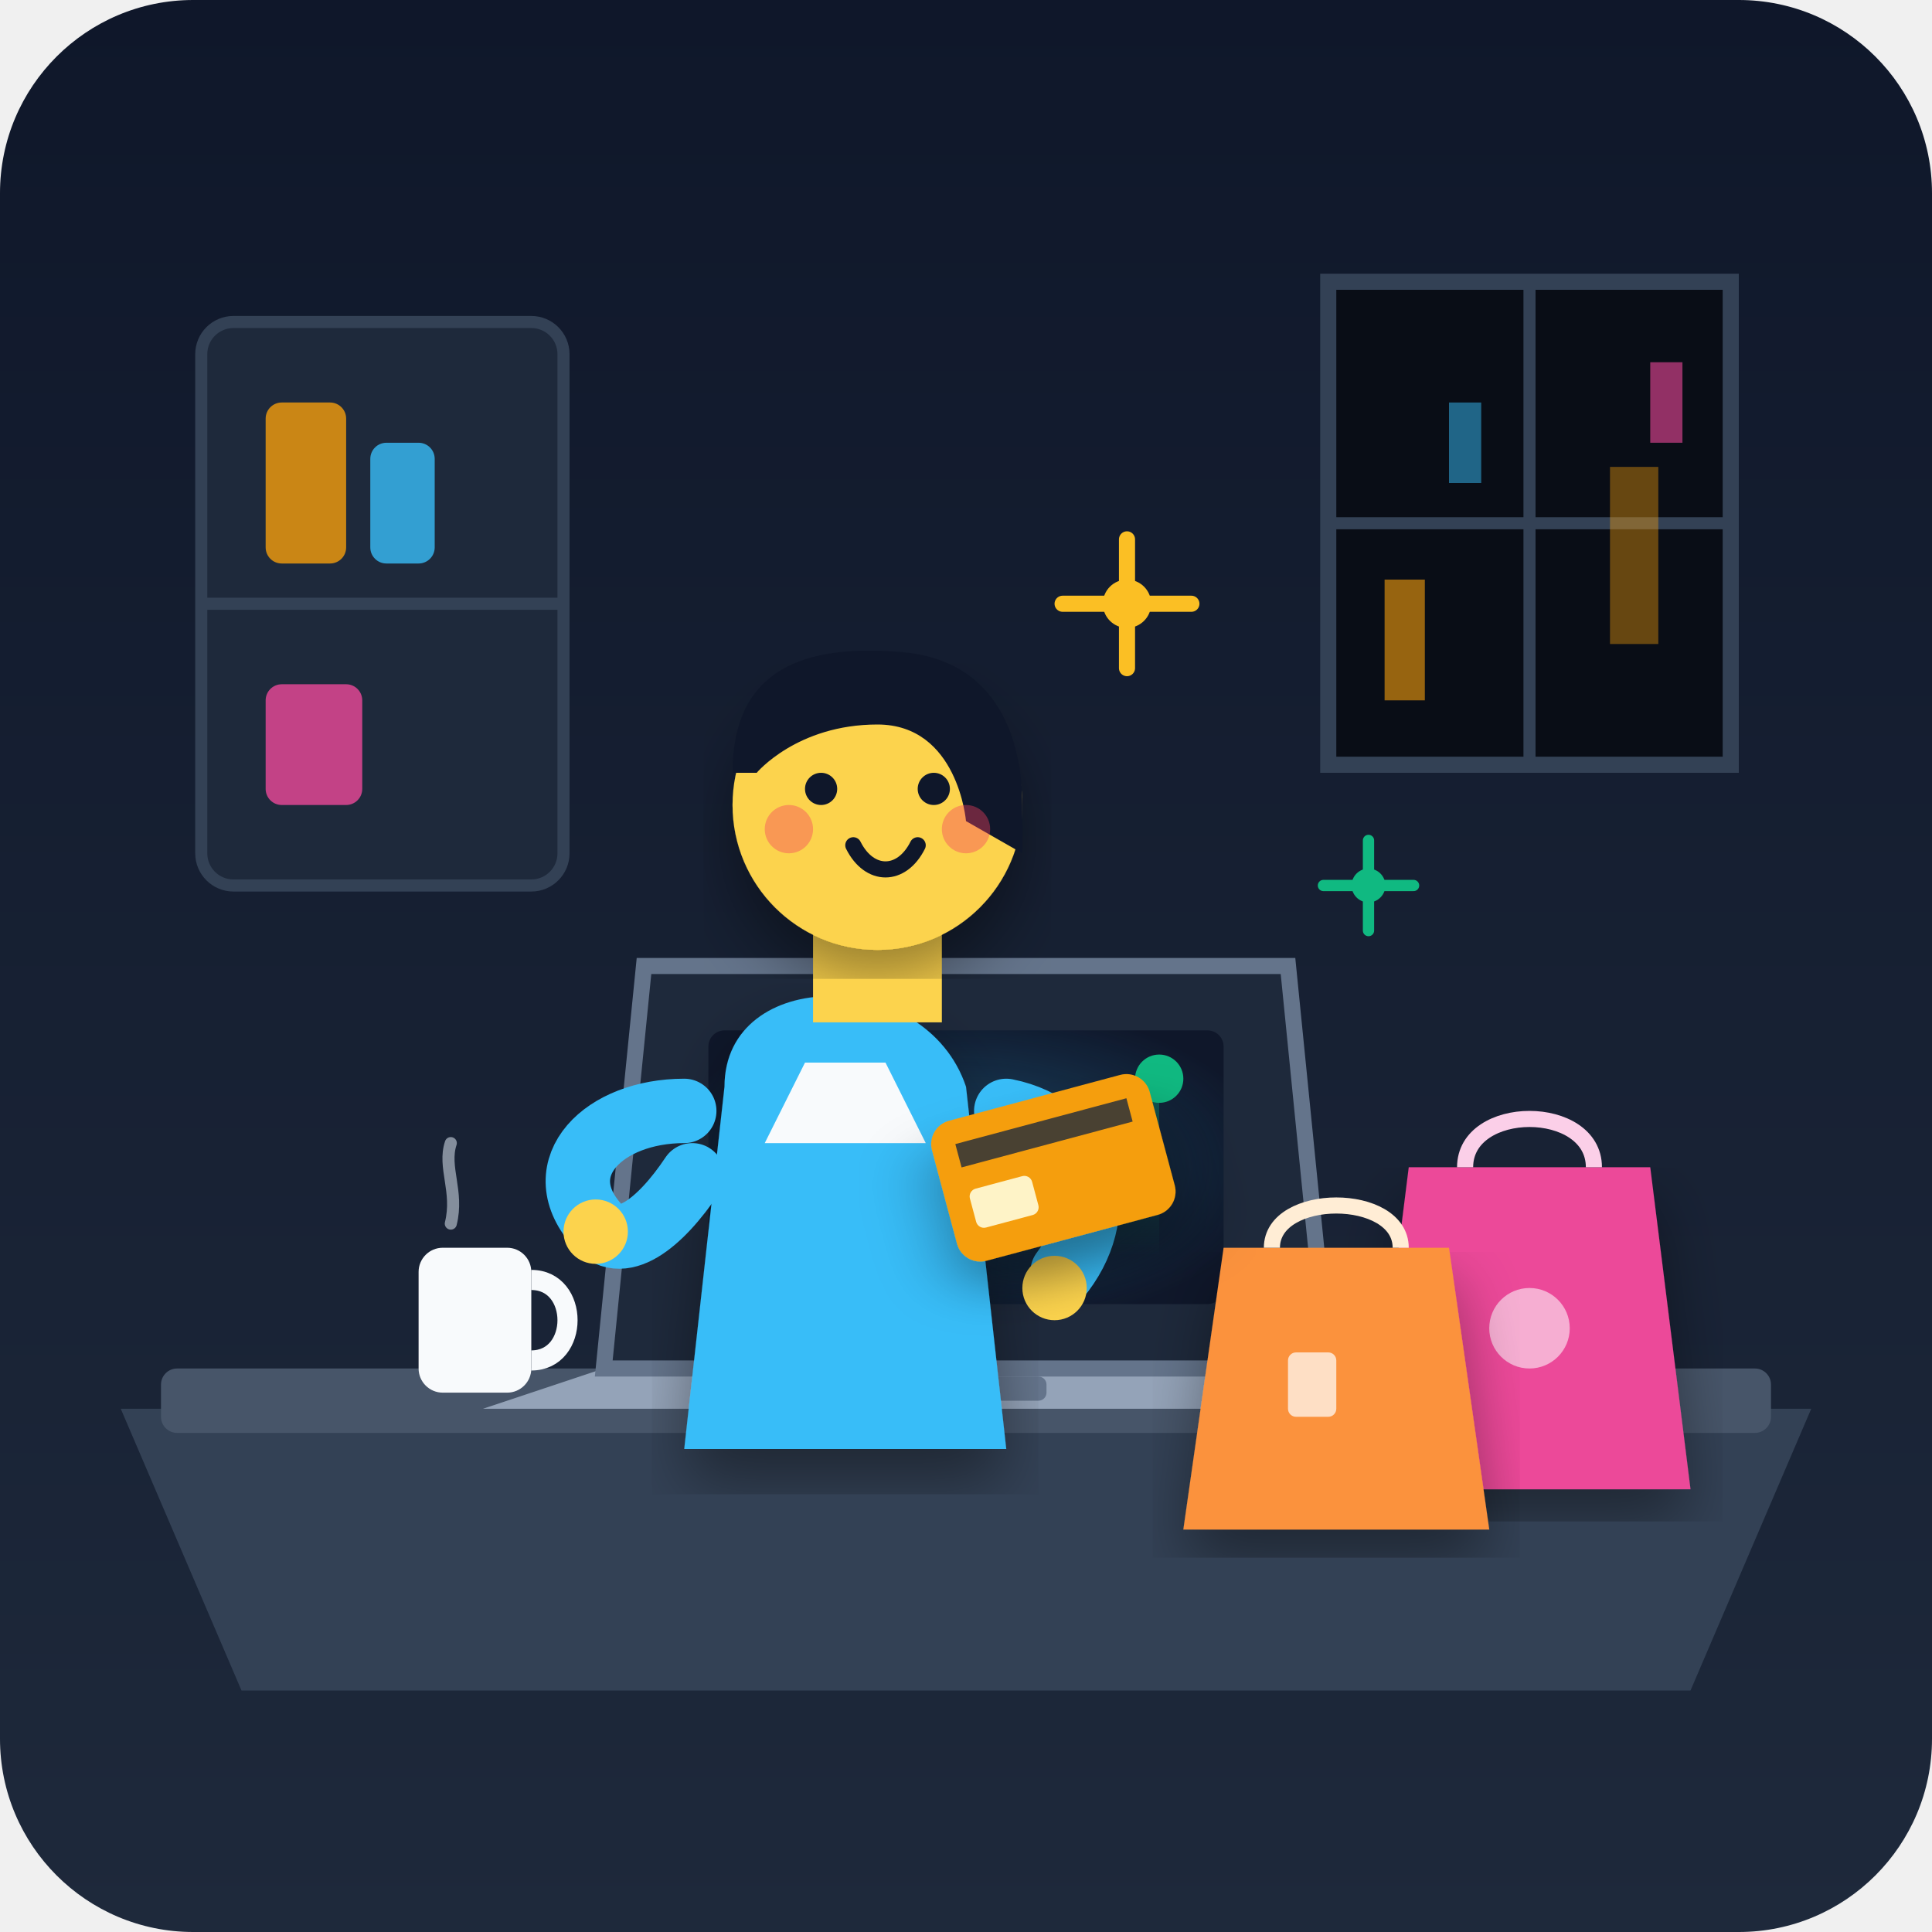
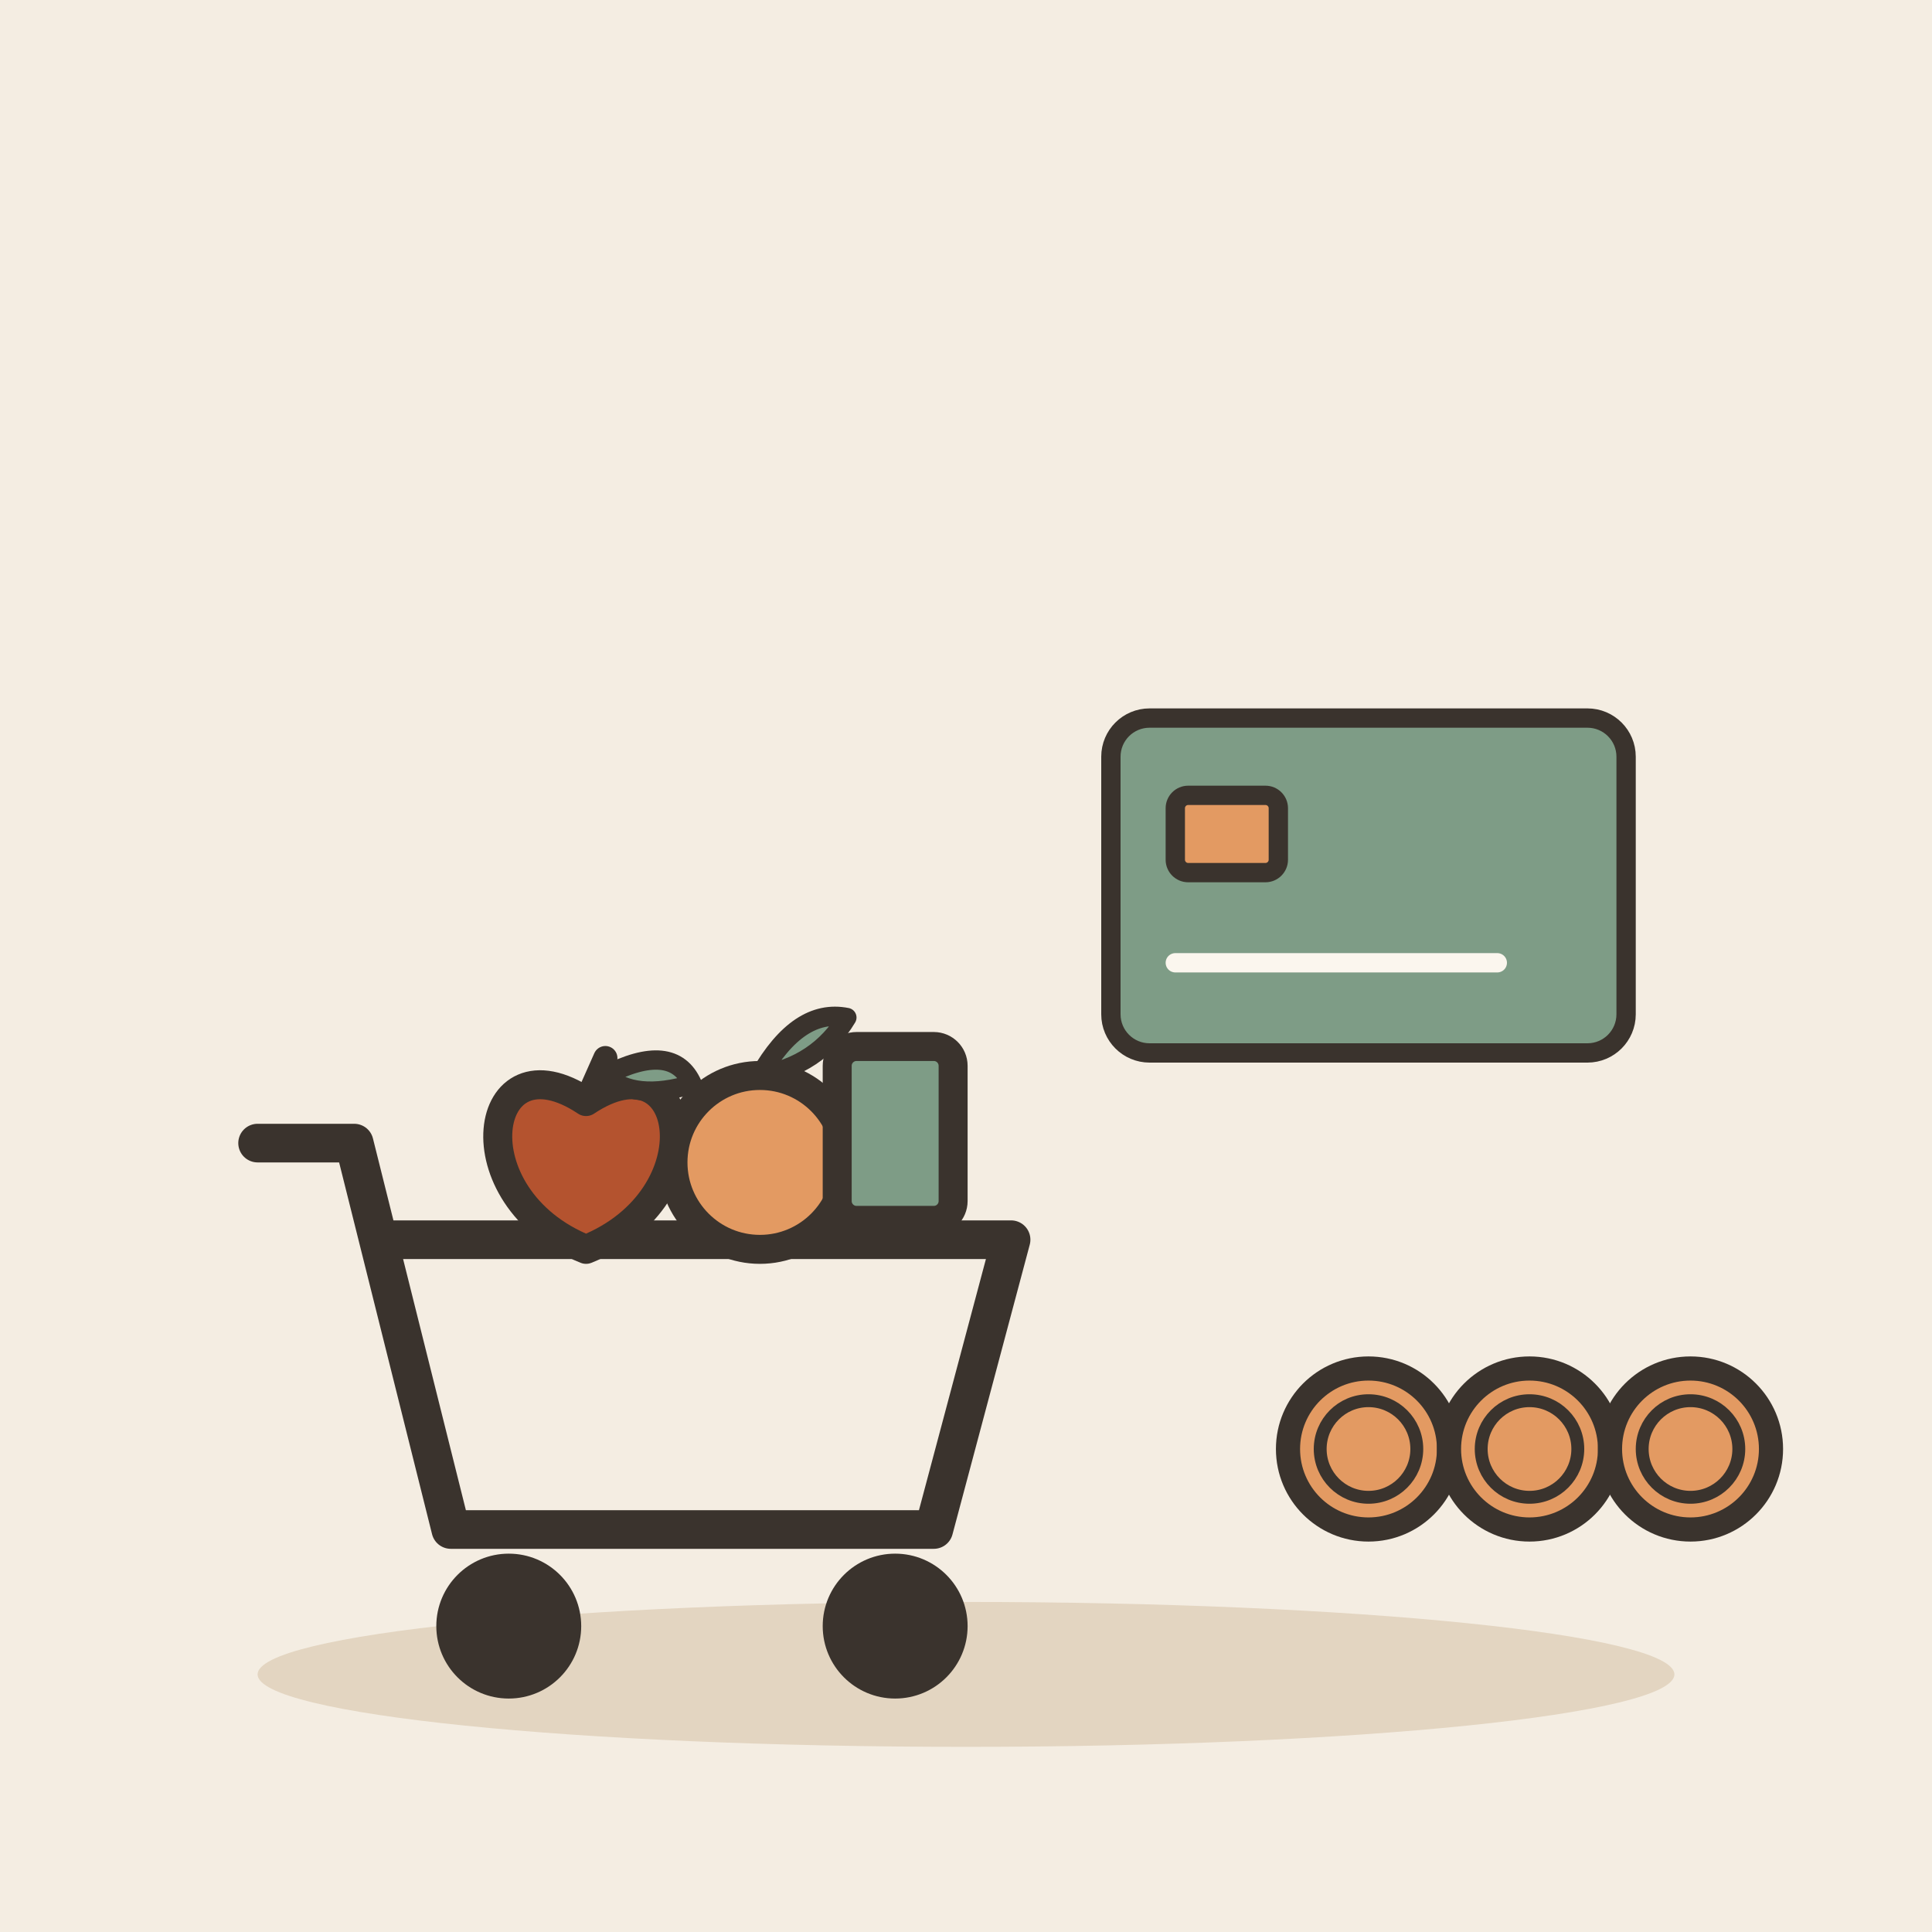
- <svg xmlns="http://www.w3.org/2000/svg" width="240" height="240" viewBox="0 0 240">
-   <defs>
-     <linearGradient id="bgGrad" x1="0" y1="0" x2="0" y2="1">
-       <stop offset="0%" stop-color="#0f172a" />
-       <stop offset="100%" stop-color="#1e293b" />
-     </linearGradient>
-     <radialGradient id="screenGlow" cx="0.5" cy="0.5" r="0.6">
-       <stop offset="0%" stop-color="#38bdf8" stop-opacity="0.3" />
-       <stop offset="100%" stop-color="#38bdf8" stop-opacity="0" />
-     </radialGradient>
-     <linearGradient id="cardGrad" x1="0" y1="0" x2="1" y2="1">
-       <stop offset="0%" stop-color="#334155" />
-       <stop offset="100%" stop-color="#1e293b" />
-     </linearGradient>
-     <linearGradient id="chartGrad" x1="0" y1="0" x2="0" y2="1">
-       <stop offset="0%" stop-color="#10b981" stop-opacity="0.4" />
-       <stop offset="100%" stop-color="#10b981" stop-opacity="0" />
-     </linearGradient>
-     <filter id="dropShadow" x="-10%" y="-10%" width="120%" height="120%">
-       <feDropShadow dx="0" dy="4" stdDeviation="4" flood-color="#000000" flood-opacity="0.4" />
-     </filter>
-   </defs>
-   <rect width="240" height="240" rx="24" fill="url(#bgGrad)" />
-   <rect x="25" y="40" width="45" height="70" rx="4" fill="#1e293b" stroke="#334155" stroke-width="1.5" />
-   <line x1="25" y1="75" x2="70" y2="75" stroke="#334155" stroke-width="1.5" />
-   <rect x="33" y="50" width="10" height="20" rx="2" fill="#f59e0b" opacity="0.8" />
-   <rect x="46" y="55" width="8" height="15" rx="2" fill="#38bdf8" opacity="0.8" />
-   <rect x="33" y="85" width="12" height="15" rx="2" fill="#ec4899" opacity="0.8" />
-   <path d="M165,35 L215,35 L215,95 L165,95 Z" fill="#090d16" stroke="#334155" stroke-width="2" />
-   <line x1="190" y1="35" x2="190" y2="95" stroke="#334155" stroke-width="1.5" />
-   <line x1="165" y1="65" x2="215" y2="65" stroke="#334155" stroke-width="1.5" />
-   <rect x="172" y="72" width="5" height="15" fill="#f59e0b" opacity="0.6" />
-   <rect x="180" y="50" width="4" height="10" fill="#38bdf8" opacity="0.5" />
-   <rect x="200" y="58" width="6" height="22" fill="#f59e0b" opacity="0.4" />
-   <rect x="205" y="45" width="4" height="10" fill="#ec4899" opacity="0.6" />
-   <path d="M15,175 L225,175 L210,210 L30,210 Z" fill="#334155" />
-   <rect x="20" y="170" width="200" height="8" rx="2" fill="#475569" />
-   <path d="M75,170 L165,170 L180,175 L60,175 Z" fill="#94a3b8" />
-   <rect x="110" y="171" width="20" height="3" rx="1" fill="#64748b" />
-   <path d="M80,120 L160,120 L165,170 L75,170 Z" fill="#1e293b" stroke="#64748b" stroke-width="2" />
-   <rect x="88" y="128" width="64" height="34" rx="2" fill="#0f172a" />
-   <rect x="88" y="128" width="64" height="34" rx="2" fill="url(#screenGlow)" />
-   <path d="M96,152 L110,146 L124,150 L144,134 L144,156 L96,156 Z" fill="url(#chartGrad)" />
-   <path d="M96,152 L110,146 L124,150 L144,134" fill="none" stroke="#10b981" stroke-width="2.5" stroke-linecap="round" stroke-linejoin="round" />
-   <circle cx="144" cy="134" r="3" fill="#10b981" />
-   <path d="M175,145 L205,145 L210,185 L170,185 Z" fill="#ec4899" filter="url(#dropShadow)" />
-   <path d="M182,145 C182,137 198,137 198,145" fill="none" stroke="#fbcfe8" stroke-width="2" />
-   <circle cx="190" cy="165" r="5" fill="#fdf2f8" opacity="0.6" />
-   <path d="M152,155 L180,155 L185,190 L147,190 Z" fill="#fb923c" filter="url(#dropShadow)" />
-   <path d="M158,155 C158,148 174,148 174,155" fill="none" stroke="#ffedd5" stroke-width="2" />
-   <rect x="160" y="168" width="6" height="8" rx="1" fill="#fff" opacity="0.7" />
-   <rect x="52" y="155" width="14" height="18" rx="3" fill="#f8fafc" />
-   <path d="M66,159 C72,159 72,169 66,169" fill="none" stroke="#f8fafc" stroke-width="2.5" />
-   <path d="M56,152 C57,148 55,145 56,142" fill="none" stroke="#cbd5e1" stroke-width="1.5" stroke-linecap="round" opacity="0.6" />
-   <path d="M90,135 C90,120 115,120 120,135 L125,180 L85,180 Z" fill="#38bdf8" filter="url(#dropShadow)" />
-   <path d="M100,132 L110,132 L115,142 L95,142 Z" fill="#f8fafc" />
-   <rect x="101" y="112" width="16" height="15" fill="#fcd34d" />
-   <circle cx="109" cy="100" r="18" fill="#fcd34d" filter="url(#dropShadow)" />
-   <path d="M91,96 C91,83 100,80 112,81 C124,82 127,92 127,100 L127,106 L120,102 C120,102 119,90 109,90 C99,90 94,96 94,96 Z" fill="#0f172a" />
-   <circle cx="102" cy="98" r="2" fill="#0f172a" />
-   <circle cx="116" cy="98" r="2" fill="#0f172a" />
-   <path d="M106,105 C108,109 112,109 114,105" fill="none" stroke="#0f172a" stroke-width="2" stroke-linecap="round" />
-   <circle cx="98" cy="103" r="3" fill="#f43f5e" opacity="0.4" />
-   <circle cx="120" cy="103" r="3" fill="#f43f5e" opacity="0.4" />
-   <path d="M85,138 C75,138 68,145 74,152 C77,156 82,152 86,146" fill="none" stroke="#38bdf8" stroke-width="8" stroke-linecap="round" stroke-linejoin="round" />
-   <circle cx="74" cy="153" r="4" fill="#fcd34d" />
-   <path d="M125,138 C135,140 138,150 132,158" fill="none" stroke="#38bdf8" stroke-width="8" stroke-linecap="round" />
-   <circle cx="131" cy="160" r="4" fill="#fcd34d" />
-   <g transform="translate(140, 75)">
-     <circle cx="0" cy="0" r="3" fill="#fbbf24" />
-     <path d="M0,-8 L0,8 M-8,0 L8,0" stroke="#fbbf24" stroke-width="2" stroke-linecap="round" />
+ <svg xmlns="http://www.w3.org/2000/svg" viewBox="0 0 240 240" data-style="editorial">
+   <rect width="240" height="240" fill="#F4EDE2" />
+   <ellipse cx="120" cy="208" rx="88" ry="9" fill="#E3D5C1" />
+   <g transform="translate(80 190) scale(1.2 1.2)">
+     <path d="M-40 -40L-30 -40L-20 0L30 0L38 -30L-26 -30" fill="none" stroke="#3A332D" stroke-width="4" stroke-linecap="round" stroke-linejoin="round" />
+     <circle cx="-14" cy="10" r="6" fill="#3A332D" stroke="#3A332D" stroke-width="3" stroke-linecap="round" stroke-linejoin="round" />
+     <circle cx="26" cy="10" r="6" fill="#3A332D" stroke="#3A332D" stroke-width="3" stroke-linecap="round" stroke-linejoin="round" />
+     <g transform="translate(-6 -38)">
+       <path d="M0 -6.3C10.8 -13.5 13.5 3.6 0 9C-13.5 3.6 -10.8 -13.5 0 -6.3Z" fill="#B4532F" stroke="#3A332D" stroke-width="3" stroke-linecap="round" stroke-linejoin="round" />
+       <path d="M0 -6.3L2 -10.8" stroke="#3A332D" stroke-width="2.5" stroke-linecap="round" fill="none" />
+       <path d="M2 -9Q9 -12.6 11 -8.1Q5 -6.3 2 -9Z" fill="#7E9C86" stroke="#3A332D" stroke-width="2" stroke-linecap="round" stroke-linejoin="round" />
+     </g>
+     <g transform="translate(12 -38)">
+       <circle cx="0" cy="0" r="9" fill="#E39A62" stroke="#3A332D" stroke-width="3" stroke-linecap="round" stroke-linejoin="round" />
+       <path d="M0 -9Q4 -16 9 -15Q6 -10 0 -9" fill="#7E9C86" stroke="#3A332D" stroke-width="2" stroke-linecap="round" stroke-linejoin="round" />
+     </g>
+     <rect x="20" y="-50" width="12" height="18" rx="2" fill="#7E9C86" stroke="#3A332D" stroke-width="3" stroke-linecap="round" stroke-linejoin="round" />
  </g>
-   <g transform="translate(170, 110) scale(0.7)">
-     <circle cx="0" cy="0" r="3" fill="#10b981" />
-     <path d="M0,-8 L0,8 M-8,0 L8,0" stroke="#10b981" stroke-width="2" stroke-linecap="round" />
+   <g transform="translate(170 110) scale(0.8 0.8)">
+     <rect x="-40" y="-26" width="80" height="52" rx="6" fill="#7E9C86" stroke="#3A332D" stroke-width="3" stroke-linecap="round" stroke-linejoin="round" />
+     <rect x="-30" y="-14" width="16" height="12" rx="2" fill="#E39A62" stroke="#3A332D" stroke-width="3" stroke-linecap="round" stroke-linejoin="round" />
+     <path d="M-30 12L20 12" stroke="#FBF6EE" stroke-width="3" stroke-linecap="round" fill="none" />
  </g>
-   <g transform="translate(115, 140) rotate(-15)">
-     <rect width="28" height="18" rx="3" fill="#f59e0b" filter="url(#dropShadow)" />
-     <rect x="3" y="3" width="22" height="3" fill="#1e293b" opacity="0.8" />
-     <rect x="3" y="9" width="8" height="5" rx="1" fill="#fef3c7" />
-   </g>
+   <circle cx="170" cy="180" r="10" fill="#E39A62" stroke="#3A332D" stroke-width="3" stroke-linecap="round" stroke-linejoin="round" />
+   <circle cx="170" cy="180" r="6" fill="none" stroke="#3A332D" stroke-linecap="round" stroke-linejoin="round" stroke-width="1.6" />
+   <circle cx="190" cy="180" r="10" fill="#E39A62" stroke="#3A332D" stroke-width="3" stroke-linecap="round" stroke-linejoin="round" />
+   <circle cx="190" cy="180" r="6" fill="none" stroke="#3A332D" stroke-linecap="round" stroke-linejoin="round" stroke-width="1.6" />
+   <circle cx="210" cy="180" r="10" fill="#E39A62" stroke="#3A332D" stroke-width="3" stroke-linecap="round" stroke-linejoin="round" />
+   <circle cx="210" cy="180" r="6" fill="none" stroke="#3A332D" stroke-linecap="round" stroke-linejoin="round" stroke-width="1.6" />
</svg>
